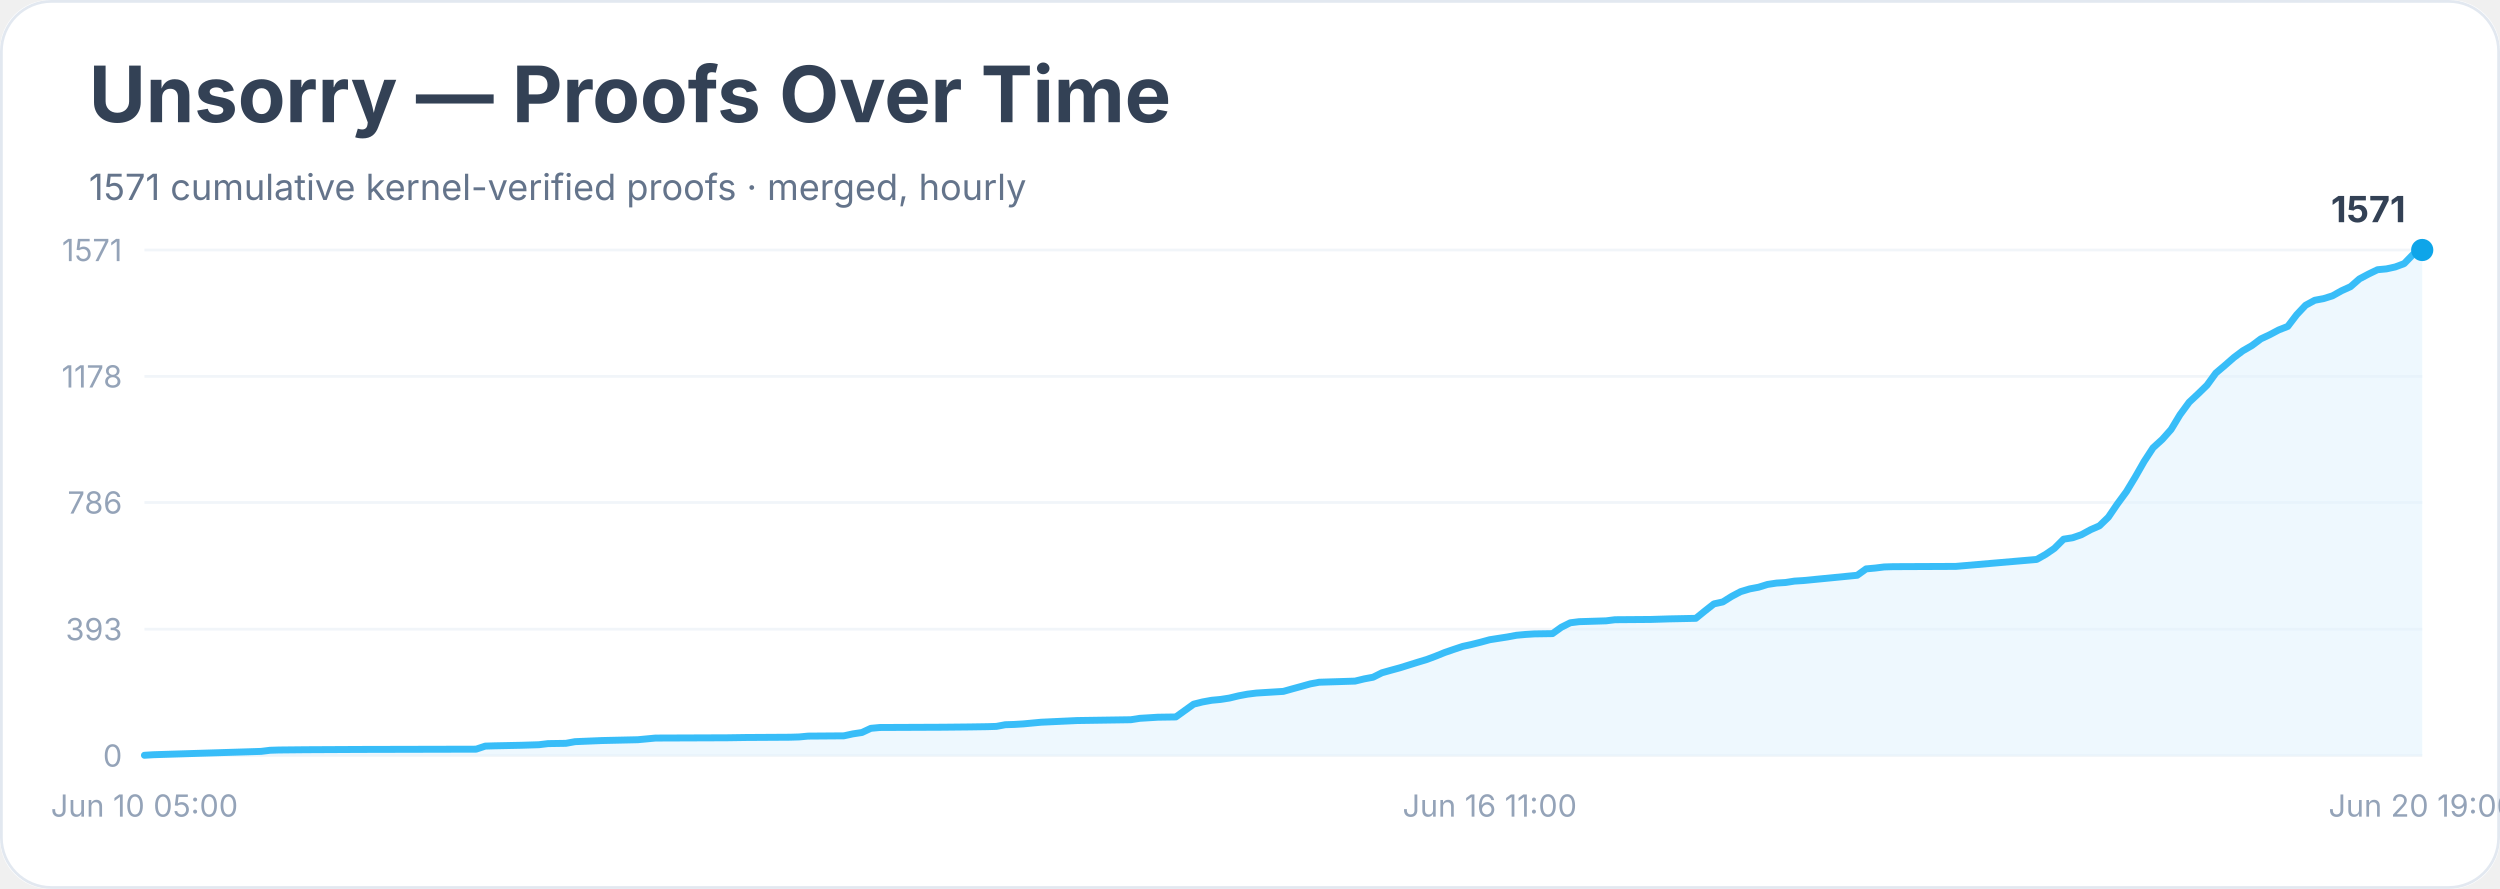
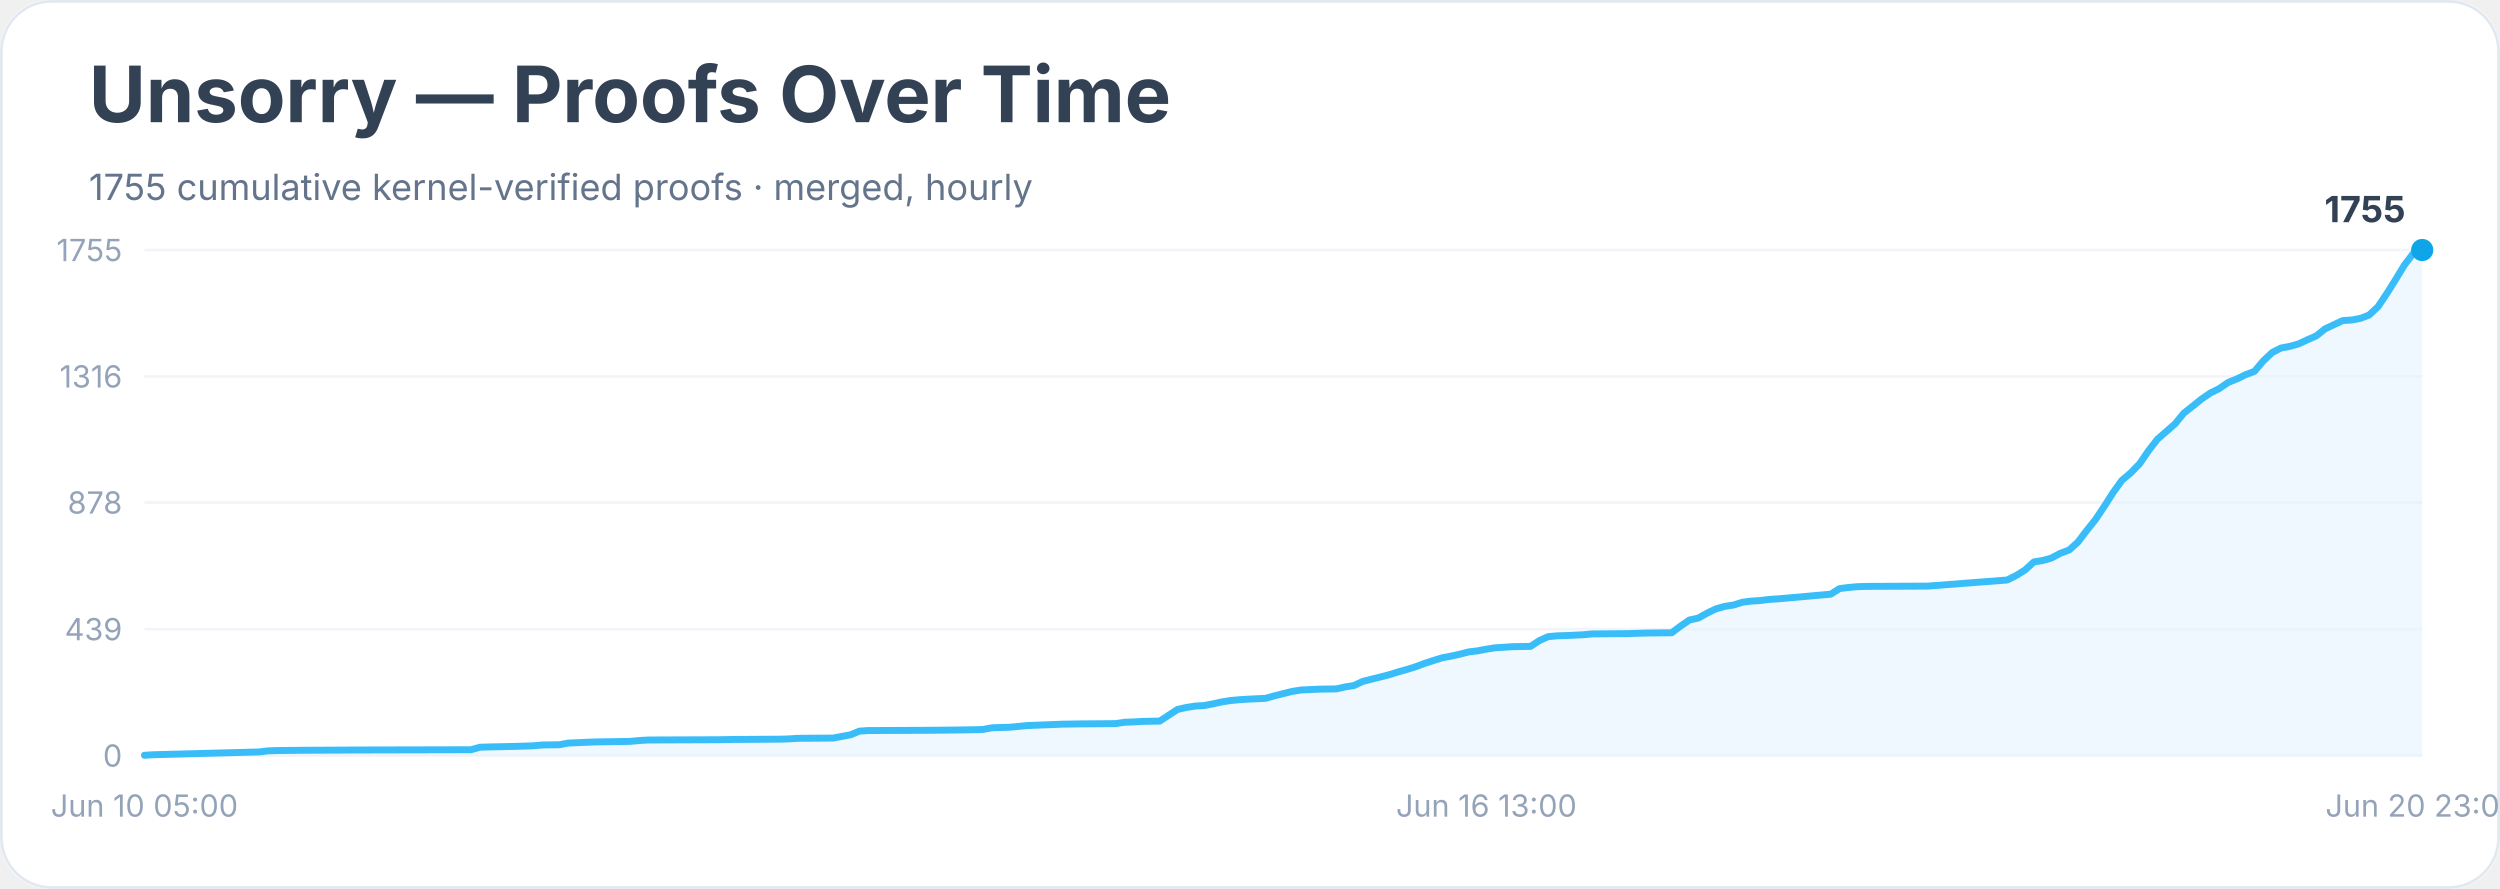
<svg xmlns="http://www.w3.org/2000/svg" width="900" height="320" viewBox="0 0 900 320" role="img" aria-labelledby="title desc">
  <rect width="900" height="100%" rx="18" fill="#ffffff" />
  <rect x="0.5" y="0.5" width="899" height="319" rx="18" fill="none" stroke="#e2e8f0" />
  <text x="32" y="44" font-family="Inter, system-ui, sans-serif" font-size="28" font-weight="700" fill="#334155">Unsorry — Proofs Over Time</text>
-   <text x="32" y="72" font-family="Inter, system-ui, sans-serif" font-size="13" fill="#64748b">1571 cumulative kernel-verified proofs · merged, hourly</text>
+   <text x="32" y="72" font-family="Inter, system-ui, sans-serif" font-size="13" fill="#64748b">1755 cumulative kernel-verified proofs · merged, hourly</text>
  <line x1="52" y1="272.0" x2="872" y2="272.0" stroke="#f1f5f9" />
  <text x="44" y="276.0" text-anchor="end" font-family="Inter, system-ui, sans-serif" font-size="11" fill="#94a3b8">0</text>
  <line x1="52" y1="226.5" x2="872" y2="226.5" stroke="#f1f5f9" />
-   <text x="44" y="230.5" text-anchor="end" font-family="Inter, system-ui, sans-serif" font-size="11" fill="#94a3b8">393</text>
+   <text x="44" y="230.5" text-anchor="end" font-family="Inter, system-ui, sans-serif" font-size="11" fill="#94a3b8">439</text>
  <line x1="52" y1="180.9" x2="872" y2="180.9" stroke="#f1f5f9" />
-   <text x="44" y="184.9" text-anchor="end" font-family="Inter, system-ui, sans-serif" font-size="11" fill="#94a3b8">786</text>
+   <text x="44" y="184.9" text-anchor="end" font-family="Inter, system-ui, sans-serif" font-size="11" fill="#94a3b8">878</text>
  <line x1="52" y1="135.5" x2="872" y2="135.5" stroke="#f1f5f9" />
-   <text x="44" y="139.5" text-anchor="end" font-family="Inter, system-ui, sans-serif" font-size="11" fill="#94a3b8">1178</text>
+   <text x="44" y="139.5" text-anchor="end" font-family="Inter, system-ui, sans-serif" font-size="11" fill="#94a3b8">1316</text>
  <line x1="52" y1="90.0" x2="872" y2="90.0" stroke="#f1f5f9" />
-   <text x="44" y="94.0" text-anchor="end" font-family="Inter, system-ui, sans-serif" font-size="11" fill="#94a3b8">1571</text>
-   <polygon points="52.0,272.0 52.0,271.9 55.2,271.7 94.0,270.5 97.2,270.1 100.4,270.0 110.1,269.9 129.5,269.8 171.4,269.7 174.7,268.6 177.9,268.5 187.6,268.3 190.8,268.2 194.0,268.1 197.3,267.7 203.7,267.6 207.0,267.0 216.6,266.6 229.6,266.3 232.8,266.0 236.0,265.7 261.8,265.6 268.3,265.5 284.4,265.4 287.7,265.3 290.9,265.0 303.8,264.9 307.0,264.2 310.3,263.7 313.5,262.2 316.7,261.9 339.3,261.8 349.0,261.7 355.5,261.6 358.7,261.5 361.9,260.9 365.1,260.8 368.4,260.6 371.6,260.3 374.8,260.0 387.7,259.4 394.2,259.3 407.1,259.1 410.3,258.6 413.6,258.4 416.8,258.2 423.3,258.1 426.5,255.8 429.7,253.5 432.9,252.7 436.2,252.1 439.4,251.8 442.6,251.3 445.9,250.5 449.1,249.9 452.3,249.5 455.5,249.3 462.0,248.9 465.2,248.0 468.5,247.1 471.7,246.2 474.9,245.6 481.4,245.4 487.8,245.2 491.1,244.4 494.3,243.8 497.5,242.2 500.7,241.3 504.0,240.4 507.2,239.4 510.4,238.4 513.7,237.4 516.9,236.2 520.1,234.9 523.3,233.8 526.6,232.7 529.8,232.0 533.0,231.2 536.3,230.3 539.5,229.8 542.7,229.3 545.9,228.7 549.2,228.4 552.4,228.2 558.9,228.1 562.1,225.8 565.3,224.2 568.5,223.8 571.8,223.7 578.2,223.5 581.4,223.1 594.4,223.0 600.8,222.8 610.5,222.6 613.7,220.0 617.0,217.4 620.2,216.7 623.4,214.7 626.6,213.0 629.9,212.0 633.1,211.4 636.3,210.4 639.6,209.9 642.8,209.7 646.0,209.2 649.2,209.0 668.6,207.1 671.8,204.8 675.1,204.5 678.3,204.1 681.5,204.0 704.1,203.9 733.2,201.4 736.4,199.6 739.6,197.4 742.9,194.1 746.1,193.6 749.3,192.5 752.6,190.7 755.8,189.3 759.0,186.2 762.2,181.5 765.5,177.0 768.7,171.7 771.9,166.1 775.1,161.2 778.4,158.2 781.6,154.6 784.8,149.3 788.1,144.8 791.3,141.8 794.5,138.7 797.7,134.3 801.0,131.5 804.2,128.7 807.4,126.3 810.7,124.4 813.9,122.0 817.1,120.5 820.3,118.8 823.6,117.5 826.8,113.3 830.0,109.9 833.3,108.1 836.5,107.5 839.7,106.5 842.9,104.7 846.2,103.2 849.4,100.4 852.6,98.7 855.9,97.1 859.1,96.8 862.3,96.1 865.5,94.9 868.8,91.5 872.0,90.0 872.0,272.0" fill="#e0f2fe" opacity="0.55" />
-   <polyline points="52.0,271.9 55.2,271.7 94.0,270.5 97.2,270.1 100.4,270.0 110.1,269.9 129.5,269.8 171.4,269.7 174.7,268.6 177.9,268.5 187.6,268.3 190.8,268.2 194.0,268.1 197.3,267.7 203.7,267.6 207.0,267.0 216.6,266.6 229.6,266.3 232.8,266.0 236.0,265.7 261.8,265.6 268.3,265.5 284.4,265.4 287.7,265.3 290.9,265.0 303.8,264.9 307.0,264.2 310.3,263.7 313.5,262.2 316.7,261.9 339.3,261.8 349.0,261.7 355.5,261.6 358.7,261.5 361.9,260.9 365.1,260.8 368.4,260.6 371.6,260.3 374.8,260.0 387.7,259.4 394.2,259.3 407.1,259.1 410.3,258.6 413.6,258.4 416.8,258.2 423.3,258.1 426.5,255.8 429.7,253.5 432.9,252.7 436.2,252.1 439.4,251.8 442.6,251.3 445.9,250.5 449.1,249.9 452.3,249.5 455.5,249.3 462.0,248.9 465.2,248.0 468.5,247.1 471.7,246.2 474.9,245.6 481.4,245.4 487.8,245.2 491.1,244.4 494.3,243.8 497.5,242.2 500.7,241.3 504.0,240.4 507.2,239.4 510.4,238.4 513.7,237.4 516.9,236.2 520.1,234.9 523.3,233.8 526.6,232.7 529.8,232.0 533.0,231.2 536.3,230.3 539.5,229.8 542.7,229.3 545.9,228.7 549.2,228.4 552.4,228.2 558.9,228.1 562.1,225.8 565.3,224.2 568.5,223.8 571.8,223.7 578.2,223.5 581.4,223.1 594.4,223.0 600.8,222.8 610.5,222.6 613.7,220.0 617.0,217.4 620.2,216.7 623.4,214.7 626.6,213.0 629.9,212.0 633.1,211.4 636.3,210.4 639.6,209.9 642.8,209.7 646.0,209.2 649.2,209.0 668.6,207.1 671.8,204.8 675.1,204.5 678.3,204.1 681.5,204.0 704.1,203.9 733.2,201.4 736.4,199.6 739.6,197.4 742.9,194.1 746.1,193.6 749.3,192.5 752.6,190.7 755.8,189.3 759.0,186.2 762.2,181.5 765.5,177.0 768.7,171.7 771.9,166.1 775.1,161.2 778.4,158.2 781.6,154.6 784.8,149.3 788.1,144.8 791.3,141.8 794.5,138.7 797.7,134.3 801.0,131.5 804.2,128.7 807.4,126.3 810.7,124.4 813.9,122.0 817.1,120.5 820.3,118.8 823.6,117.5 826.8,113.3 830.0,109.9 833.3,108.1 836.5,107.5 839.7,106.5 842.9,104.7 846.2,103.2 849.4,100.4 852.6,98.7 855.9,97.1 859.1,96.8 862.3,96.1 865.5,94.9 868.8,91.5 872.0,90.0" fill="none" stroke="#38bdf8" stroke-width="2.5" stroke-linejoin="round" stroke-linecap="round" />
+   <text x="44" y="94.0" text-anchor="end" font-family="Inter, system-ui, sans-serif" font-size="11" fill="#94a3b8">1755</text>
+   <polygon points="52.0,272.0 52.0,271.9 55.2,271.7 93.3,270.7 96.5,270.3 99.7,270.2 109.2,270.1 128.3,270.0 169.6,269.9 172.8,269.0 176.0,268.9 185.5,268.7 188.7,268.6 191.8,268.5 195.0,268.2 201.4,268.1 204.6,267.5 214.1,267.1 226.8,266.9 230.0,266.6 233.2,266.4 258.6,266.3 264.9,266.2 280.8,266.1 284.0,266.0 287.2,265.8 299.9,265.7 303.1,265.1 306.3,264.5 309.4,263.2 312.6,263.0 334.9,262.9 344.4,262.8 350.8,262.7 353.9,262.6 357.1,262.0 360.3,261.9 363.5,261.8 366.7,261.5 369.8,261.2 382.5,260.7 388.9,260.6 401.6,260.5 404.8,260.0 408.0,259.9 411.1,259.7 417.5,259.6 420.7,257.5 423.9,255.4 427.0,254.7 430.2,254.2 433.4,254.0 436.6,253.4 439.8,252.7 442.9,252.2 446.1,251.9 449.3,251.7 455.6,251.4 458.8,250.5 462.0,249.7 465.2,248.9 468.4,248.4 474.7,248.1 481.1,248.0 484.2,247.3 487.4,246.8 490.6,245.3 493.8,244.5 497.0,243.7 500.1,242.9 503.3,241.9 506.5,241.0 509.7,240.0 512.9,238.8 516.0,237.8 519.2,236.8 522.4,236.2 525.6,235.5 528.7,234.7 531.9,234.3 535.1,233.7 538.3,233.2 541.5,233.0 544.6,232.8 551.0,232.7 554.2,230.6 557.3,229.2 560.5,228.9 563.7,228.8 570.1,228.5 573.2,228.2 586.0,228.1 592.3,227.9 601.8,227.8 605.0,225.4 608.2,223.2 611.4,222.5 614.6,220.7 617.7,219.2 620.9,218.3 624.1,217.8 627.3,216.8 630.4,216.4 633.6,216.2 636.8,215.8 640.0,215.6 659.1,213.9 662.2,211.9 665.4,211.5 668.6,211.2 671.8,211.1 694.0,211.0 722.6,208.8 725.8,207.2 729.0,205.2 732.2,202.3 735.3,201.8 738.5,200.9 741.7,199.2 744.9,198.0 748.0,195.2 751.2,191.0 754.4,187.0 757.6,182.2 760.8,177.2 763.9,172.9 767.1,170.2 770.3,166.9 773.5,162.2 776.7,158.1 779.8,155.4 783.0,152.6 786.2,148.7 789.4,146.2 792.5,143.7 795.7,141.5 798.9,139.9 802.1,137.7 805.3,136.4 808.4,134.9 811.6,133.7 814.8,129.9 818.0,126.9 821.1,125.3 824.3,124.7 827.5,123.8 830.7,122.3 833.9,120.9 837.0,118.4 840.2,116.9 843.4,115.4 846.6,115.2 849.8,114.6 852.9,113.4 856.1,110.4 859.3,105.6 862.5,100.5 865.6,95.4 868.8,91.2 872.0,90.0 872.0,272.0" fill="#e0f2fe" opacity="0.55" />
+   <polyline points="52.0,271.9 55.2,271.7 93.3,270.7 96.5,270.3 99.7,270.2 109.2,270.1 128.3,270.0 169.6,269.9 172.8,269.0 176.0,268.9 185.5,268.7 188.7,268.6 191.8,268.5 195.0,268.2 201.4,268.1 204.6,267.5 214.1,267.1 226.8,266.9 230.0,266.6 233.2,266.4 258.6,266.3 264.9,266.2 280.8,266.1 284.0,266.0 287.2,265.8 299.9,265.7 303.1,265.1 306.3,264.5 309.4,263.2 312.6,263.0 334.9,262.9 344.4,262.8 350.8,262.7 353.9,262.6 357.1,262.0 360.3,261.9 363.5,261.8 366.7,261.5 369.8,261.2 382.5,260.7 388.9,260.6 401.6,260.5 404.8,260.0 408.0,259.9 411.1,259.7 417.5,259.6 420.7,257.5 423.9,255.4 427.0,254.7 430.2,254.2 433.4,254.0 436.6,253.4 439.8,252.7 442.9,252.2 446.1,251.9 449.3,251.7 455.6,251.4 458.8,250.5 462.0,249.7 465.2,248.9 468.4,248.4 474.7,248.1 481.1,248.0 484.2,247.3 487.4,246.8 490.6,245.3 493.8,244.5 497.0,243.7 500.1,242.9 503.3,241.9 506.5,241.0 509.7,240.0 512.9,238.8 516.0,237.8 519.2,236.8 522.4,236.2 525.6,235.5 528.7,234.7 531.9,234.3 535.1,233.7 538.3,233.2 541.5,233.0 544.6,232.8 551.0,232.7 554.2,230.6 557.3,229.2 560.5,228.9 563.7,228.8 570.1,228.5 573.2,228.2 586.0,228.1 592.3,227.9 601.8,227.8 605.0,225.4 608.2,223.2 611.4,222.5 614.6,220.7 617.7,219.2 620.9,218.3 624.1,217.8 627.3,216.8 630.4,216.4 633.6,216.2 636.8,215.8 640.0,215.6 659.1,213.9 662.2,211.9 665.4,211.5 668.6,211.2 671.8,211.1 694.0,211.0 722.6,208.8 725.8,207.2 729.0,205.2 732.2,202.3 735.3,201.8 738.5,200.9 741.7,199.2 744.9,198.0 748.0,195.2 751.2,191.0 754.4,187.0 757.6,182.2 760.8,177.2 763.9,172.9 767.1,170.2 770.3,166.9 773.5,162.2 776.7,158.1 779.8,155.4 783.0,152.6 786.2,148.7 789.4,146.2 792.5,143.7 795.7,141.5 798.9,139.9 802.1,137.7 805.3,136.4 808.4,134.9 811.6,133.7 814.8,129.9 818.0,126.9 821.1,125.3 824.3,124.7 827.5,123.8 830.7,122.3 833.9,120.9 837.0,118.4 840.2,116.9 843.4,115.4 846.6,115.2 849.8,114.6 852.9,113.4 856.1,110.4 859.3,105.6 862.5,100.5 865.6,95.4 868.8,91.2 872.0,90.0" fill="none" stroke="#38bdf8" stroke-width="2.5" stroke-linejoin="round" stroke-linecap="round" />
  <circle cx="872.0" cy="90.0" r="4" fill="#0ea5e9" />
-   <text x="866.0" y="80.0" text-anchor="end" font-family="Inter, system-ui, sans-serif" font-size="13" font-weight="700" fill="#334155">1571</text>
+   <text x="866.0" y="80.0" text-anchor="end" font-family="Inter, system-ui, sans-serif" font-size="13" font-weight="700" fill="#334155">1755</text>
  <text x="52.0" y="294" text-anchor="middle" font-family="Inter, system-ui, sans-serif" font-size="11" fill="#94a3b8">Jun 10 05:00</text>
-   <text x="536.3" y="294" text-anchor="middle" font-family="Inter, system-ui, sans-serif" font-size="11" fill="#94a3b8">Jun 16 11:00</text>
-   <text x="872.0" y="294" text-anchor="middle" font-family="Inter, system-ui, sans-serif" font-size="11" fill="#94a3b8">Jun 20 19:00</text>
+   <text x="535.1" y="294" text-anchor="middle" font-family="Inter, system-ui, sans-serif" font-size="11" fill="#94a3b8">Jun 16 13:00</text>
+   <text x="872.0" y="294" text-anchor="middle" font-family="Inter, system-ui, sans-serif" font-size="11" fill="#94a3b8">Jun 20 23:00</text>
</svg>
